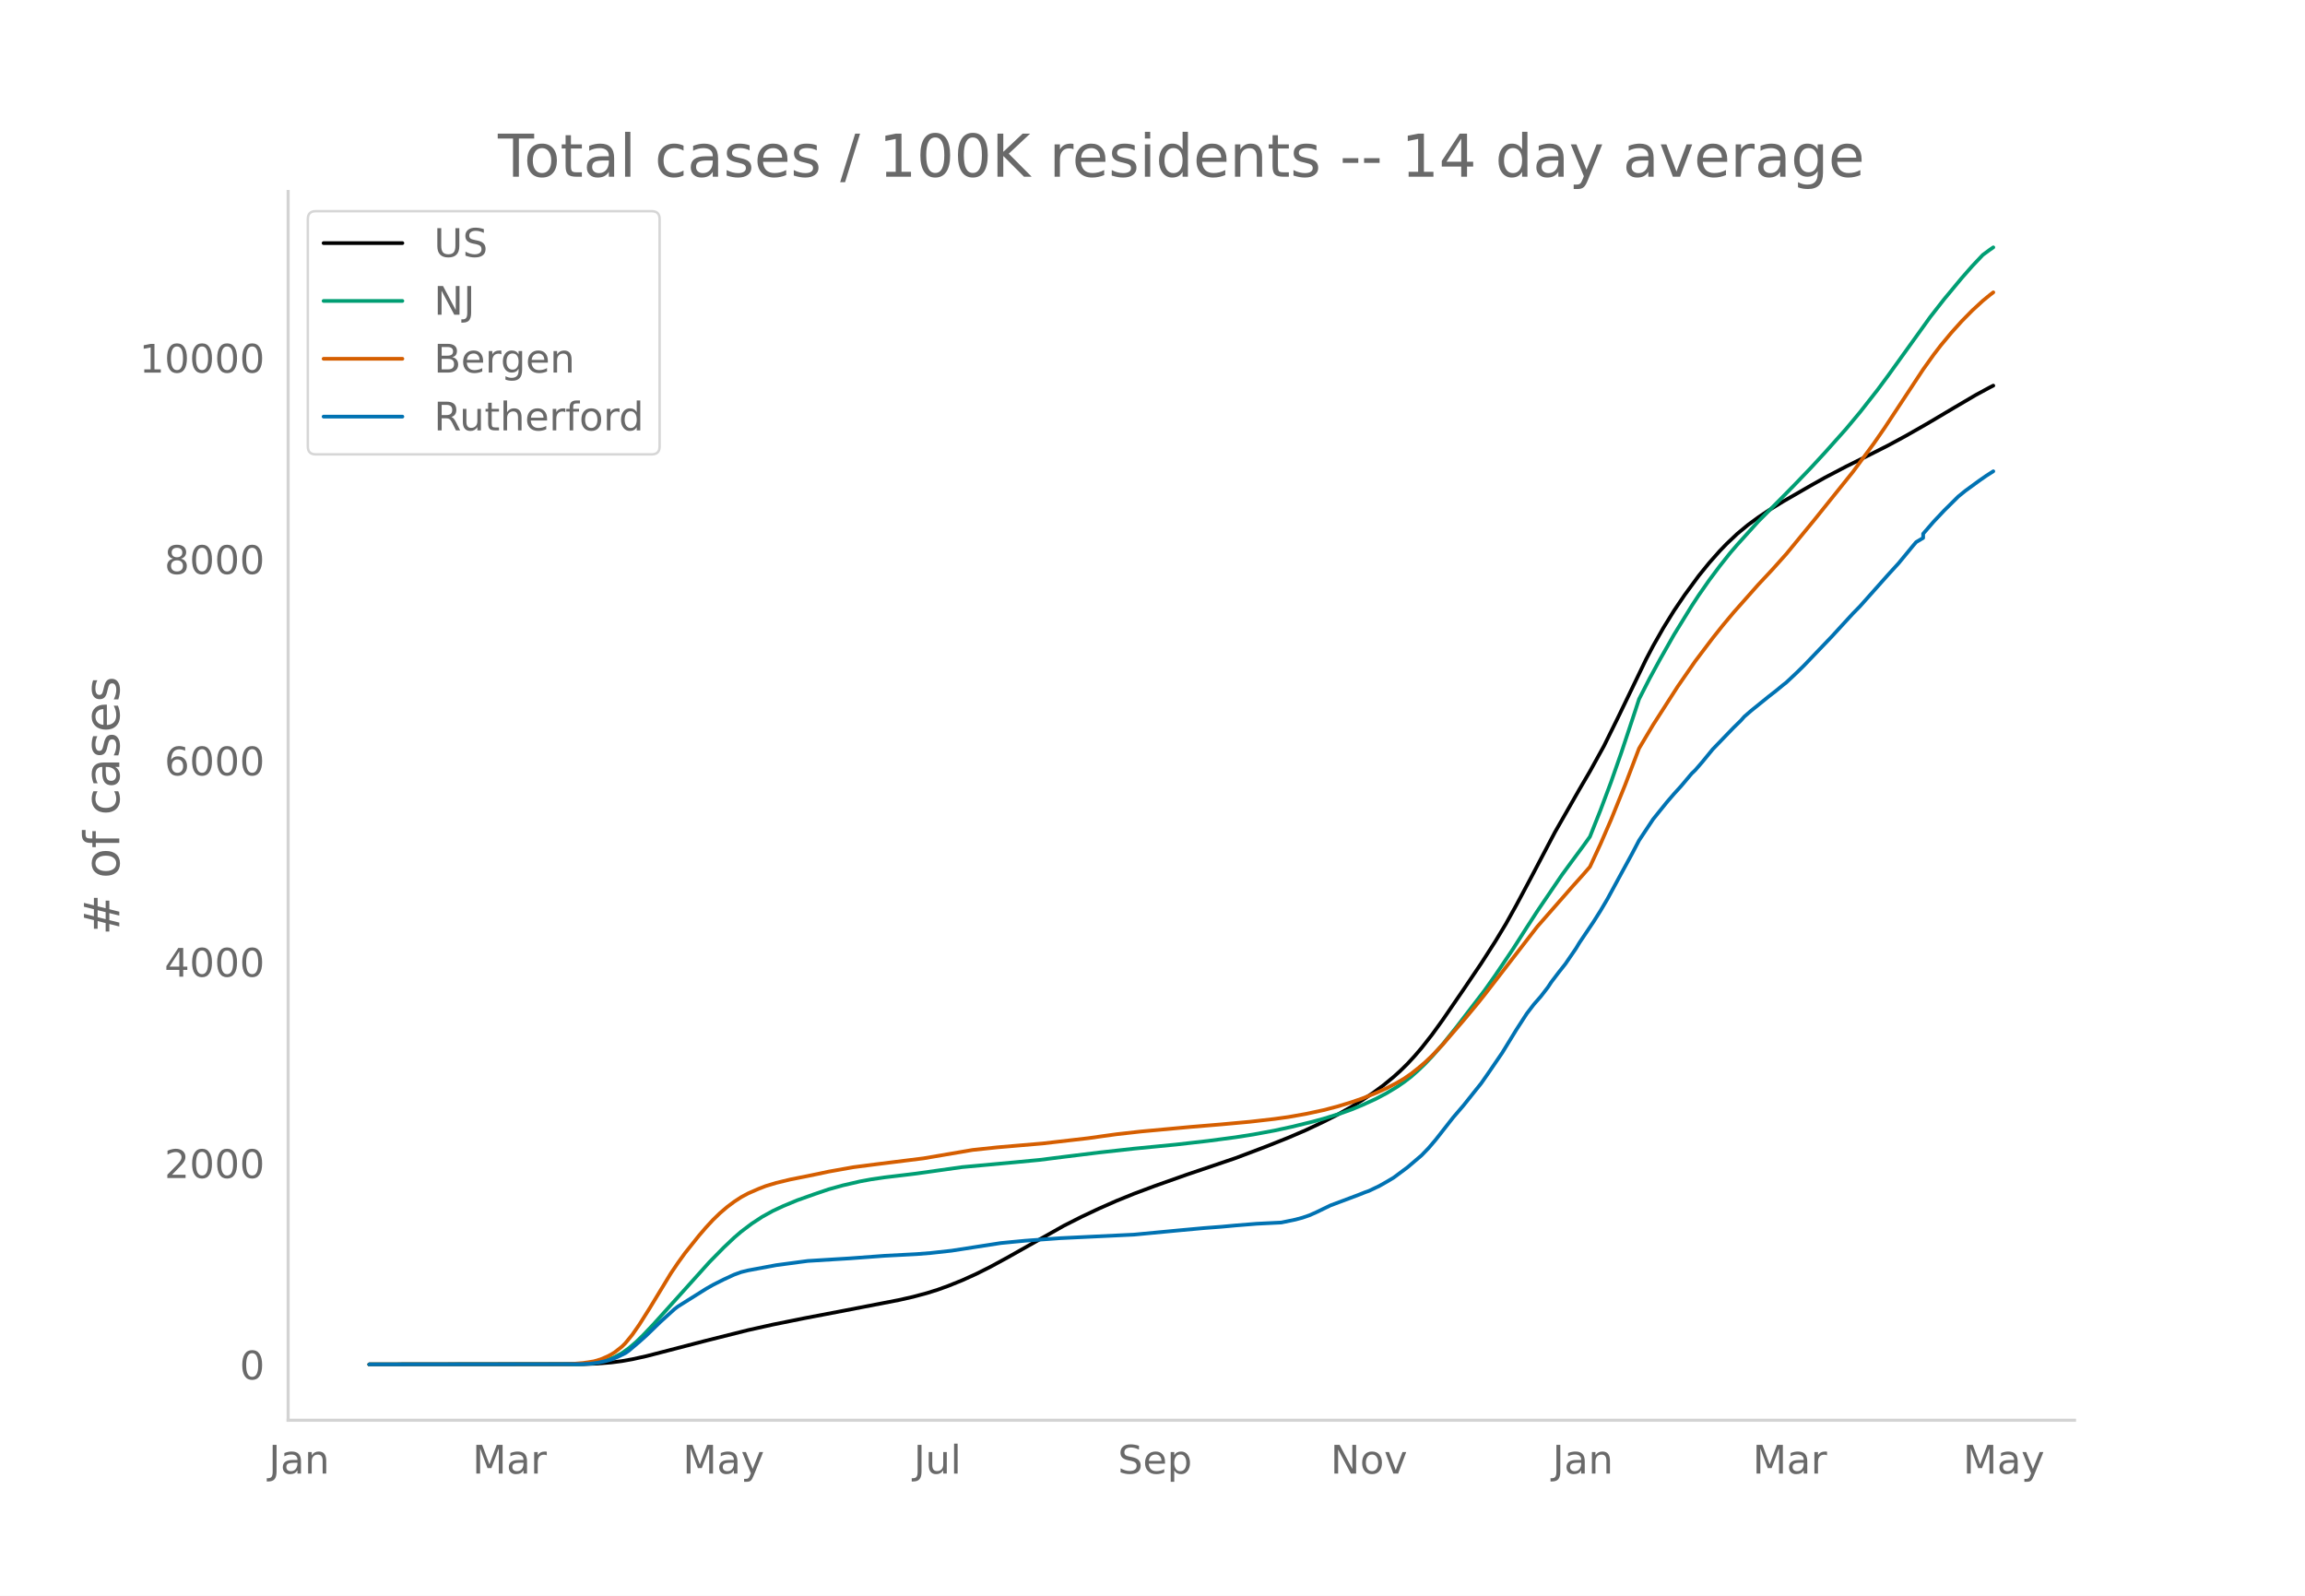
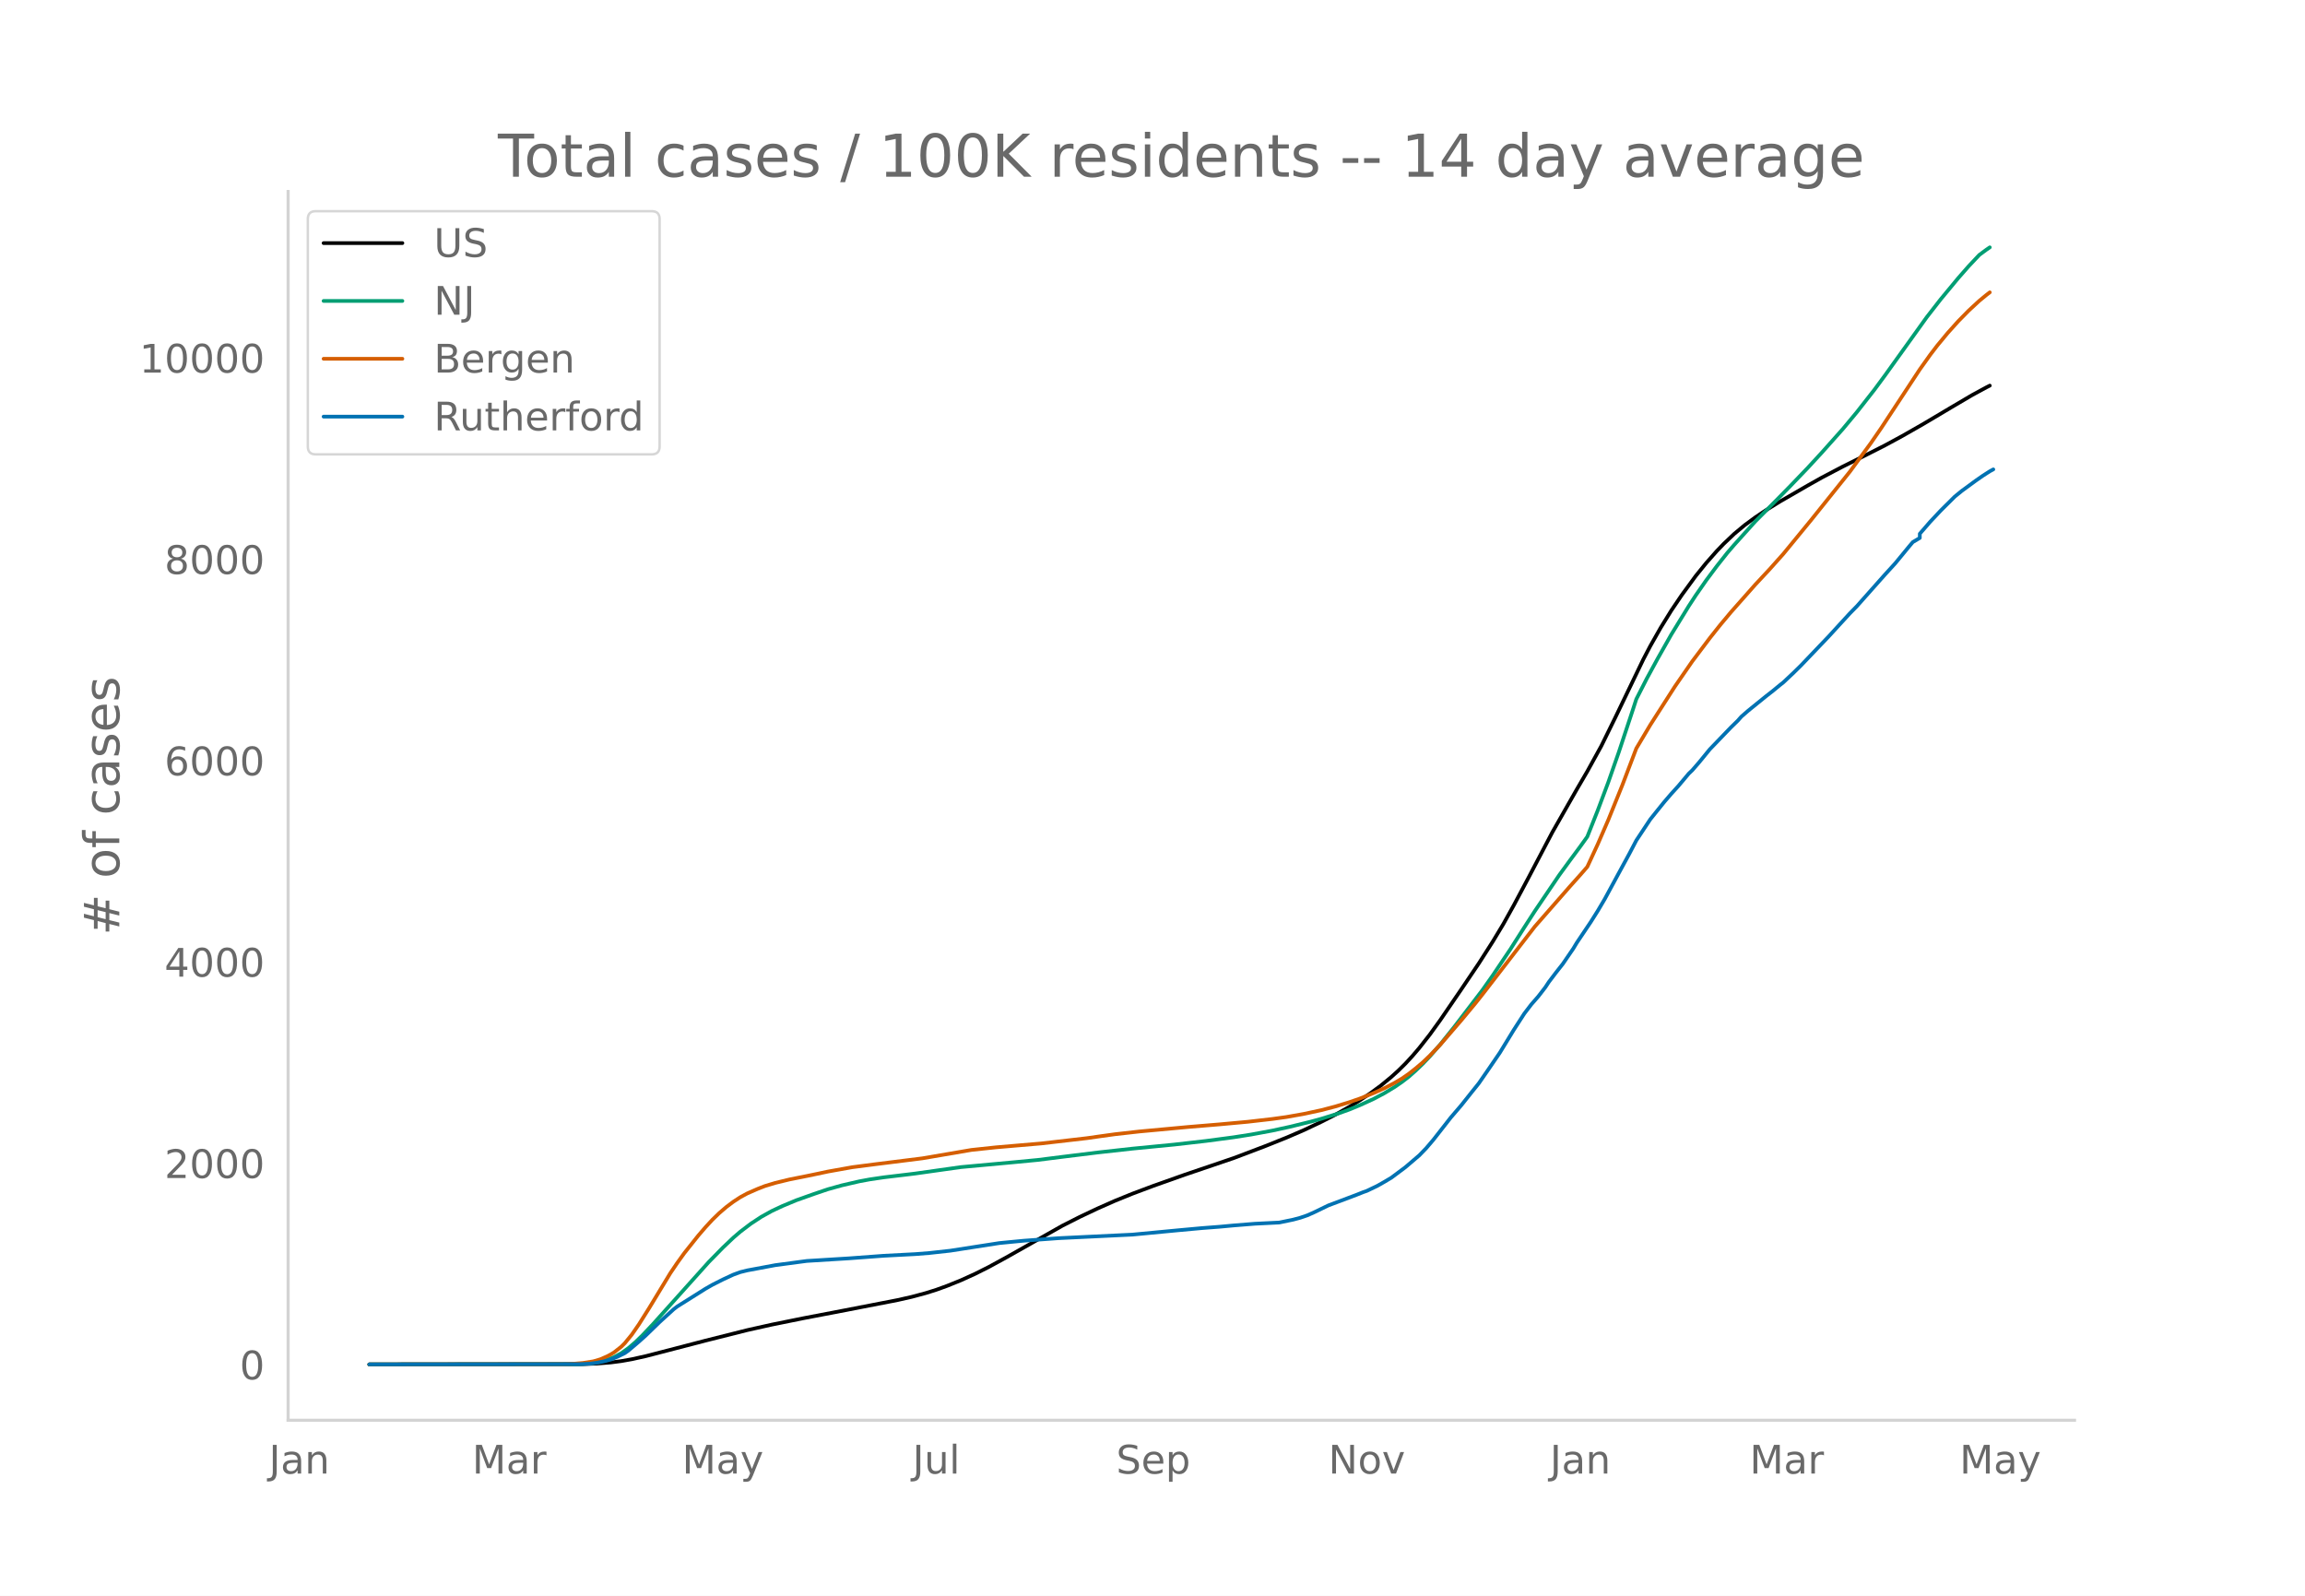
<svg xmlns="http://www.w3.org/2000/svg" xmlns:xlink="http://www.w3.org/1999/xlink" height="864" viewBox="0 0 936 648" width="1248">
  <defs>
    <style>*{stroke-linecap:butt;stroke-linejoin:round}</style>
  </defs>
  <g id="figure_1">
    <path d="M0 648h936V0H0z" style="fill:#fff" id="patch_1" />
    <g id="axes_1">
      <path d="M117 576.72h725.4V77.76H117z" style="fill:none" id="patch_2" />
-       <path clip-path="url(#p9e8f29cd8a)" d="m149.973 554.04 86.883-.107 5.697-.22 5.697-.462 4.273-.554 4.273-.758 5.697-1.259 8.546-2.212 15.667-4.068 17.092-4.287 9.97-2.224 12.819-2.59 17.092-3.267 21.364-4.137 5.697-1.288 5.698-1.53 4.273-1.341 4.273-1.54 5.697-2.293 5.697-2.578 5.697-2.854 7.122-3.88 22.789-12.85 7.121-3.603 7.122-3.362 7.121-3.144 7.122-2.888 8.546-3.2 12.818-4.536 19.94-6.761 12.82-4.855 8.545-3.414 7.122-3.064 7.121-3.365 5.698-2.897 5.697-3.21 4.273-2.625 4.273-2.855 4.273-3.133 4.273-3.504 2.848-2.574 2.849-2.805 2.848-3.082 2.85-3.322 4.272-5.438 4.273-5.903 8.546-12.464 7.121-10.528 5.698-8.886 4.272-7.069 4.273-7.663 5.698-10.662 9.97-18.945 9.97-17.45 4.273-7.308 5.697-10.309 5.697-11.56 11.395-23.608 2.848-5.427 4.273-7.509 4.273-6.896 4.273-6.306 5.697-7.773 4.273-5.265 4.273-4.824 2.849-2.952 4.273-4.041 4.273-3.543 4.273-3.14 4.273-2.864 5.697-3.514 11.394-6.566 5.697-3.195 8.546-4.479 8.546-4.246 8.546-4.322 7.122-3.85 8.545-4.871 11.395-6.754 8.546-5.023 5.697-3.082 1.424-.72h0" style="fill:none;stroke:#000;stroke-linecap:round;stroke-width:1.5" id="line2d_1" />
-       <path clip-path="url(#p9e8f29cd8a)" d="m149.973 554.04 84.034-.092 4.273-.2 2.848-.264 2.849-.514 2.849-.8 2.848-1.147 2.849-1.535 2.849-2.031 2.848-2.428 2.849-2.754 4.273-4.502 22.789-25.333 5.697-5.797 4.273-4.05 2.848-2.441 4.273-3.237 4.273-2.8 4.273-2.369 4.273-1.996 5.697-2.368 7.122-2.528 5.697-1.929 5.697-1.583 7.122-1.639 4.273-.79 5.697-.838 9.97-1.189 2.849-.354 18.516-2.606 21.364-1.959 9.97-.952 9.97-1.254 14.244-1.755 14.243-1.575 17.092-1.66 12.818-1.46 11.395-1.51 7.121-1.117 8.546-1.579 7.122-1.55 8.546-2.091 4.272-1.166 7.122-2.215 4.273-1.534 4.273-1.751 5.697-2.604 4.273-2.263 4.273-2.577 2.849-1.96 2.848-2.18 2.849-2.516 2.848-2.735 2.849-2.987 4.273-4.895 5.697-7.11 11.395-14.862 4.273-6.05 7.121-10.56 5.697-8.917 4.273-6.593 9.97-14.68 4.273-5.837 4.273-5.76 2.849-3.966 4.273-10.745 4.273-11.382 4.273-12.2 5.697-17.148 1.424-4.378 4.273-8.353 4.273-7.838 5.697-10.049 7.122-11.575 2.848-4.355 4.273-6.12 4.273-5.71 4.273-5.392 2.849-3.302 4.273-4.734 4.273-4.737 8.545-8.57 5.698-5.796 7.121-7.408 5.697-6.17 8.546-9.566 5.698-6.835 7.121-9.071 4.273-5.77 17.092-23.775 5.697-7.298 7.122-8.574 4.272-4.859 4.273-4.517 2.849-2.105 1.424-.974h0" style="fill:none;stroke:#009e73;stroke-linecap:round;stroke-width:1.5" id="line2d_2" />
-       <path clip-path="url(#p9e8f29cd8a)" d="m149.973 554.04 79.761-.086 2.849-.134 4.273-.36 4.272-.66 2.849-.84 2.849-1.235 1.424-.758 1.424-.885 2.849-2.244 1.424-1.417 2.849-3.486 2.848-4.099 4.273-6.77 8.546-14.075 2.849-4.197 2.848-3.948 5.698-7.134 2.848-3.307 2.849-3.081 2.849-2.757 2.848-2.436 2.849-2.136 2.848-1.86 2.849-1.536 4.273-1.865 2.849-1.11 4.272-1.287 5.698-1.382 7.121-1.42 4.273-.884 4.273-.91 9.97-1.778 9.97-1.288 18.516-2.308 19.94-3.407 9.97-1.059 18.517-1.584 18.516-2.137 5.697-.809 5.697-.787 9.97-1.12 19.94-1.84 12.82-1.065 11.394-1.04 9.97-1.14 5.697-.791 7.122-1.26 7.121-1.528 5.698-1.489 5.697-1.74 4.273-1.473 5.697-2.274 4.273-1.919 4.273-2.23 2.849-1.679 2.848-1.962 2.849-2.242 2.848-2.408 2.849-2.712 4.273-4.475 8.546-9.9 5.697-6.85 2.849-3.573 21.364-27.615 14.243-16.244 4.273-4.763 2.849-3.272 4.273-9.219 4.273-9.836 5.697-14.074 5.697-14.938 5.697-9.556 9.97-15.535 7.122-10.294 7.122-9.425 4.273-5.368 4.272-5.102 9.97-11.25 5.698-6.088 5.697-6.364 11.395-13.859 15.667-19.506 8.546-11.61 4.273-6.186 7.121-10.8 8.546-12.966 4.273-5.98 2.849-3.717 4.273-5.147 4.273-4.746 4.272-4.334 4.273-3.94 2.849-2.337 1.424-1.09h0" style="fill:none;stroke:#d55e00;stroke-linecap:round;stroke-width:1.5" id="line2d_3" />
-       <path clip-path="url(#p9e8f29cd8a)" d="m149.973 554.04 85.458-.096 4.273-.191 2.849-.383 2.848-.558 2.849-.75 2.849-1.197 2.848-1.404 1.425-1.005 4.272-3.622 2.849-2.552 5.697-5.52 5.698-5.17 1.424-1.084 11.394-7.148 2.849-1.627 4.273-2.154 4.273-1.978 2.848-1.037 2.849-.702 11.394-2.122 12.82-1.707 17.09-1.053 14.244-1.053 12.819-.67 5.697-.447 8.546-.941 19.94-3.095 4.273-.415 5.697-.543 14.243-1.037 29.91-1.436 18.517-1.755 9.97-.909 7.122-.542 5.697-.527 8.546-.686 9.97-.494 5.697-1.181 2.849-.766 2.848-.973 2.849-1.26 5.697-2.76 11.395-4.276 2.848-1.133 1.424-.495 4.273-2.042 2.849-1.611 2.849-1.691 5.697-4.244 5.697-4.85 2.849-2.952 2.848-3.334 7.122-9.078 4.273-4.978 4.273-5.36 2.848-3.542 2.849-4.084 5.697-8.328 5.697-9.302 4.273-6.605 2.849-3.717 2.849-3.255 2.848-3.685 1.424-2.154 2.85-3.749 2.848-3.606 4.273-6.238 1.424-2.361 5.697-8.456 2.849-4.515 2.848-4.818 5.698-10.498 4.273-7.833 2.848-5.425 5.697-8.583 2.849-3.542 2.849-3.526 2.848-3.302 2.849-3.127 4.273-5.074 1.424-1.356 2.849-3.286 4.273-5.217 8.545-8.855 2.85-2.776 1.423-1.611 2.849-2.473 7.122-5.76 2.848-2.217 2.849-2.345 1.424-1.117 4.273-4.02 2.849-2.793 11.394-11.901 4.273-4.659 4.273-4.643 2.849-2.903 11.394-12.796 4.273-4.674 5.697-6.908 1.424-1.675 2.85-1.692v-1.707l4.272-4.914 4.273-4.53 5.697-5.648 2.849-2.314 5.697-4.164 2.849-1.978 2.848-1.819h0" style="fill:none;stroke:#0072b2;stroke-linecap:round;stroke-width:1.5" id="line2d_4" />
+       <path clip-path="url(#pd0eb5317e8)" d="m149.973 554.04 86.695-.107 5.685-.22 5.685-.462 4.264-.554 4.264-.758 5.685-1.259 8.527-2.212 15.634-4.068 17.054-4.287 9.95-2.224 12.79-2.59 17.055-3.267 21.319-4.137 5.685-1.288 5.685-1.53 4.263-1.341 4.264-1.54 5.685-2.293 5.685-2.578 5.685-2.854 7.106-3.88 22.74-12.85 7.106-3.603 7.106-3.362 7.106-3.144 7.107-2.888 8.527-3.2 12.791-4.536 19.898-6.761 12.79-4.855 8.528-3.414 7.106-3.064 7.107-3.365 5.684-2.897 5.685-3.21 4.264-2.625 4.264-2.855 4.264-3.133 4.263-3.504 2.843-2.574 2.842-2.805 2.843-3.082 2.842-3.322 4.264-5.438 4.264-5.903 8.527-12.464 7.106-10.528 5.685-8.886 4.264-7.069 4.264-7.663 5.685-10.662 9.948-18.945 9.949-17.45 4.264-7.308 5.685-10.309 5.685-11.56 11.37-23.608 2.842-5.427 4.264-7.509 4.263-6.896 4.264-6.306 5.685-7.773 4.264-5.265 4.263-4.824 2.843-2.952 4.264-4.041 4.263-3.543 4.264-3.14 4.264-2.864 5.685-3.514 11.37-6.566 5.685-3.195 8.527-4.479 8.527-4.246 8.528-4.322 7.106-3.85 8.528-4.871 11.37-6.754 8.527-5.023 5.685-3.082 1.421-.72h0" style="fill:none;stroke:#000;stroke-linecap:round;stroke-width:1.5" id="line2d_1" />
+       <path clip-path="url(#pd0eb5317e8)" d="m149.973 554.04 83.853-.092 4.263-.2 2.843-.264 2.842-.514 2.843-.8 2.842-1.147 2.843-1.535 2.842-2.031 2.843-2.428 2.842-2.754 4.264-4.502 22.74-25.333 5.685-5.797 4.264-4.05 2.842-2.441 4.264-3.237 4.263-2.8 4.264-2.369 4.264-1.996 5.685-2.368 7.106-2.528 5.685-1.929 5.685-1.583 7.106-1.639 4.264-.79 5.685-.838 9.948-1.189 2.843-.354 18.476-2.606 21.319-1.959 9.948-.952 9.949-1.254 14.212-1.755 14.213-1.575 17.055-1.66 12.79-1.46 11.37-1.51 7.107-1.117 8.527-1.579 7.106-1.55 8.528-2.091 4.264-1.166 7.106-2.215 4.263-1.534 4.264-1.751 5.685-2.604 4.264-2.263 4.264-2.577 2.842-1.96 2.842-2.18 2.843-2.516 2.842-2.735 2.843-2.987 4.264-4.895 5.685-7.11 11.37-14.862 4.263-6.05 7.106-10.56 5.685-8.917 4.264-6.593 9.949-14.68 4.263-5.837 4.264-5.76 2.843-3.966 4.263-10.745 4.264-11.382 4.264-12.2 5.685-17.148 1.421-4.378 4.264-8.353 4.263-7.838 5.685-10.049 7.107-11.575 2.842-4.355 4.264-6.12 4.263-5.71 4.264-5.392 2.843-3.302 4.263-4.734 4.264-4.737 8.528-8.57 5.684-5.796 7.107-7.408 5.685-6.17 8.527-9.566 5.685-6.835 7.106-9.071 4.264-5.77 17.055-23.775 5.685-7.298 7.106-8.574 4.264-4.859 4.263-4.517 2.843-2.105 1.421-.974h0" style="fill:none;stroke:#009e73;stroke-linecap:round;stroke-width:1.5" id="line2d_2" />
+       <path clip-path="url(#pd0eb5317e8)" d="m149.973 554.04 79.59-.086 2.842-.134 4.263-.36 4.264-.66 2.842-.84 2.843-1.235 1.421-.758 1.421-.885 2.843-2.244 1.421-1.417 2.843-3.486 2.842-4.099 4.264-6.77 8.527-14.075 2.843-4.197 2.842-3.948 5.685-7.134 2.843-3.307 2.842-3.081 2.843-2.757 2.842-2.436 2.843-2.136 2.842-1.86 2.842-1.536 4.264-1.865 2.843-1.11 4.263-1.287 5.685-1.382 7.107-1.42 4.263-.884 4.264-.91 9.949-1.778 9.948-1.288 18.476-2.308 19.898-3.407 9.948-1.059 18.476-1.584 18.477-2.137 5.685-.809 5.684-.787 9.95-1.12 19.896-1.84 12.792-1.065 11.37-1.04 9.948-1.14 5.685-.791 7.106-1.26 7.107-1.528 5.684-1.489 5.685-1.74 4.264-1.473 5.685-2.274 4.264-1.919 4.264-2.23 2.842-1.679 2.842-1.962 2.843-2.242 2.842-2.408 2.843-2.712 4.264-4.475 8.527-9.9 5.685-6.85 2.842-3.573 21.32-27.615 14.211-16.244 4.264-4.763 2.843-3.272 4.263-9.219 4.264-9.836 5.685-14.074 5.685-14.938 5.685-9.556 9.949-15.535 7.106-10.294 7.106-9.425 4.264-5.368 4.263-5.102 9.95-11.25 5.684-6.088 5.685-6.364 11.37-13.859 15.634-19.506 8.527-11.61 4.264-6.186 7.106-10.8 8.527-12.966 4.264-5.98 2.842-3.717 4.264-5.147 4.264-4.746 4.264-4.334 4.263-3.94 2.843-2.337 1.421-1.09h0" style="fill:none;stroke:#d55e00;stroke-linecap:round;stroke-width:1.5" id="line2d_3" />
+       <path clip-path="url(#pd0eb5317e8)" d="m149.973 554.04 85.274-.096 4.264-.191 2.842-.383 2.843-.558 2.842-.75 2.843-1.197 2.842-1.404 1.421-1.005 4.264-3.622 2.843-2.552 5.685-5.52 5.684-5.17 1.422-1.084 11.37-7.148 2.842-1.627 4.264-2.154 4.264-1.978 2.842-1.037 2.842-.702 11.37-2.122 12.792-1.707 17.054-1.053 14.213-1.053 12.79-.67 5.686-.447 8.527-.941 19.898-3.095 4.263-.415 5.685-.543 14.213-1.037 29.846-1.436 18.476-1.755 9.948-.909 7.107-.542 5.685-.527 8.527-.686 9.949-.494 5.685-1.181 2.842-.766 2.843-.973 2.842-1.26 5.685-2.76 11.37-4.276 2.842-1.133 1.422-.495 4.263-2.042 2.843-1.611 2.842-1.691 5.685-4.244 5.685-4.85 2.843-2.952 2.842-3.334 7.106-9.078 4.264-4.978 4.264-5.36 2.842-3.542 4.264-6.174 4.264-6.238 5.685-9.302 4.263-6.605 2.843-3.717 2.842-3.255 2.843-3.685 1.421-2.154 2.842-3.749 2.843-3.606 4.264-6.238 1.42-2.361 5.686-8.456 2.842-4.515 2.843-4.818 5.685-10.498 4.263-7.833 2.843-5.425 5.685-8.583 2.842-3.542 2.843-3.526 2.842-3.302 2.843-3.127 4.264-5.074 1.42-1.356 2.843-3.286 4.264-5.217 8.527-8.855 2.843-2.776 1.421-1.611 2.843-2.473 7.106-5.76 2.842-2.217 2.843-2.345 1.421-1.117 4.264-4.02 2.842-2.793 11.37-11.901 4.264-4.659 4.264-4.643 2.842-2.903 11.37-12.796 4.264-4.674 5.685-6.908 1.42-1.675 2.843-1.692v-1.707l4.264-4.914 4.264-4.53 5.685-5.648 2.842-2.314 5.685-4.164 2.843-1.978 2.842-1.819 1.421-.766h0" style="fill:none;stroke:#0072b2;stroke-linecap:round;stroke-width:1.5" id="line2d_4" />
      <path d="M117 576.72V77.76" style="fill:none;stroke:#d3d3d3;stroke-linecap:square;stroke-linejoin:miter;stroke-width:1.25" id="patch_3" />
      <path d="M117 576.72h725.4" style="fill:none;stroke:#d3d3d3;stroke-linecap:square;stroke-linejoin:miter;stroke-width:1.25" id="patch_4" />
      <g id="matplotlib.axis_1">
        <g id="xtick_1">
-           <g style="fill:#696969" transform="matrix(.16 0 0 -.16 109.154 598.378)" id="text_1">
+           <g style="fill:#696969" transform="matrix(.16 0 0 -.16 109.215 598.378)" id="text_1">
            <defs>
              <path d="M9.813 72.906h9.859V5.078q0-13.187-5-19.14-5-5.954-16.094-5.954h-3.75v8.297h3.078q6.531 0 9.219 3.672Q9.813-4.39 9.813 5.078z" id="DejaVuSans-74" />
              <path d="M34.281 27.484q-10.89 0-15.093-2.484-4.204-2.484-4.204-8.5 0-4.781 3.157-7.594 3.156-2.797 8.562-2.797 7.485 0 12 5.297 4.516 5.297 4.516 14.078v2zm17.922 3.72V0H43.22v8.297Q40.14 3.328 35.547.953q-4.594-2.375-11.234-2.375-8.391 0-13.36 4.719Q6 8.016 6 15.922q0 9.219 6.172 13.906 6.187 4.688 18.437 4.688h12.61v.89q0 6.203-4.078 9.594-4.078 3.39-11.453 3.39-4.688 0-9.141-1.124-4.438-1.125-8.531-3.375v8.312q4.921 1.906 9.562 2.844 4.64.953 9.031.953 11.875 0 17.735-6.156 5.86-6.14 5.86-18.64z" id="DejaVuSans-97" />
              <path d="M54.89 33.016V0h-8.984v32.719q0 7.765-3.031 11.61-3.031 3.858-9.078 3.858-7.281 0-11.484-4.64-4.204-4.625-4.204-12.64V0H9.08v54.688h9.03v-8.5q3.235 4.937 7.594 7.374Q30.078 56 35.797 56q9.422 0 14.25-5.828 4.844-5.828 4.844-17.156z" id="DejaVuSans-110" />
            </defs>
            <use xlink:href="#DejaVuSans-74" />
            <use x="29.492" xlink:href="#DejaVuSans-97" />
            <use x="90.771" xlink:href="#DejaVuSans-110" />
          </g>
        </g>
        <g id="xtick_2">
-           <g style="fill:#696969" transform="matrix(.16 0 0 -.16 191.851 598.378)" id="text_2">
+           <g style="fill:#696969" transform="matrix(.16 0 0 -.16 191.729 598.378)" id="text_2">
            <defs>
              <path d="M9.813 72.906h14.703l18.593-49.61 18.703 49.61h14.704V0H66.89v64.016l-18.797-50h-9.907l-18.796 50V0H9.813z" id="DejaVuSans-77" />
              <path d="M41.11 46.297q-1.516.875-3.297 1.281Q36.03 48 33.89 48q-7.625 0-11.703-4.953-4.079-4.953-4.079-14.234V0H9.08v54.688h9.03v-8.5q2.844 4.984 7.375 7.39Q30.031 56 36.531 56q.922 0 2.047-.125 1.125-.11 2.484-.36z" id="DejaVuSans-114" />
            </defs>
            <use xlink:href="#DejaVuSans-77" />
            <use x="86.279" xlink:href="#DejaVuSans-97" />
            <use x="147.559" xlink:href="#DejaVuSans-114" />
          </g>
        </g>
        <g id="xtick_3">
-           <g style="fill:#696969" transform="matrix(.16 0 0 -.16 277.288 598.378)" id="text_3">
+           <g style="fill:#696969" transform="matrix(.16 0 0 -.16 276.978 598.378)" id="text_3">
            <defs>
              <path d="M32.172-5.078q-3.797-9.766-7.422-12.735-3.61-2.984-9.656-2.984H7.906v7.516h5.282q3.703 0 5.75 1.765Q21-9.766 23.483-3.219l1.61 4.094-22.11 53.813H12.5l17.094-42.766 17.093 42.766h9.516z" id="DejaVuSans-121" />
            </defs>
            <use xlink:href="#DejaVuSans-77" />
            <use x="86.279" xlink:href="#DejaVuSans-97" />
            <use x="147.559" xlink:href="#DejaVuSans-121" />
          </g>
        </g>
        <g id="xtick_4">
-           <g style="fill:#696969" transform="matrix(.16 0 0 -.16 371.058 598.378)" id="text_4">
+           <g style="fill:#696969" transform="matrix(.16 0 0 -.16 370.56 598.378)" id="text_4">
            <defs>
              <path d="M8.5 21.578v33.11h8.984V21.922q0-7.766 3.016-11.656 3.031-3.875 9.094-3.875 7.265 0 11.484 4.64 4.234 4.64 4.234 12.656v31h8.985V0h-8.984v8.406Q42.047 3.422 37.718 1q-4.313-2.422-10.032-2.422-9.421 0-14.312 5.86Q8.5 10.296 8.5 21.578zM31.11 56z" id="DejaVuSans-117" />
              <path d="M9.422 75.984h8.984V0H9.422z" id="DejaVuSans-108" />
            </defs>
            <use xlink:href="#DejaVuSans-74" />
            <use x="29.492" xlink:href="#DejaVuSans-117" />
            <use x="92.871" xlink:href="#DejaVuSans-108" />
          </g>
        </g>
        <g id="xtick_5">
-           <g style="fill:#696969" transform="matrix(.16 0 0 -.16 453.938 598.378)" id="text_5">
+           <g style="fill:#696969" transform="matrix(.16 0 0 -.16 453.25 598.378)" id="text_5">
            <defs>
              <path d="M53.516 70.516V60.89q-5.61 2.687-10.594 4-4.984 1.328-9.625 1.328-8.047 0-12.422-3.125t-4.375-8.89q0-4.845 2.906-7.313 2.907-2.453 11.016-3.97l5.953-1.218q11.031-2.11 16.281-7.406 5.25-5.297 5.25-14.172 0-10.61-7.11-16.078-7.093-5.469-20.812-5.469-5.172 0-11.015 1.172Q13.14.922 6.89 3.219v10.156q6-3.36 11.765-5.078 5.766-1.703 11.328-1.703 8.438 0 13.032 3.312 4.593 3.328 4.593 9.485 0 5.359-3.297 8.39-3.296 3.032-10.812 4.547L27.484 33.5q-11.03 2.188-15.968 6.875-4.922 4.688-4.922 13.047 0 9.672 6.812 15.234 6.813 5.563 18.766 5.563 5.14 0 10.453-.938 5.328-.922 10.89-2.765z" id="DejaVuSans-83" />
              <path d="M56.203 29.594v-4.39H14.891q.593-9.282 5.593-14.142 5-4.859 13.938-4.859 5.172 0 10.031 1.266 4.86 1.265 9.656 3.812v-8.5Q49.266.734 44.187-.344 39.11-1.422 33.892-1.422q-13.094 0-20.735 7.61-7.64 7.625-7.64 20.625 0 13.421 7.25 21.296Q20.016 56 32.328 56q11.031 0 17.453-7.11 6.422-7.093 6.422-19.296zm-8.984 2.64q-.094 7.36-4.125 11.75-4.032 4.407-10.672 4.407-7.516 0-12.031-4.25-4.516-4.25-5.203-11.97z" id="DejaVuSans-101" />
              <path d="M18.11 8.203v-29H9.077v75.484h9.031v-8.296q2.844 4.875 7.157 7.234Q29.594 56 35.594 56q9.968 0 16.187-7.906 6.235-7.907 6.235-20.797T51.78 6.484q-6.218-7.906-16.187-7.906-6 0-10.328 2.375-4.313 2.375-7.157 7.25zm30.578 19.094q0 9.906-4.079 15.547-4.078 5.64-11.203 5.64-7.14 0-11.218-5.64-4.079-5.64-4.079-15.547 0-9.906 4.078-15.547 4.079-5.64 11.22-5.64 7.124 0 11.202 5.64t4.078 15.547z" id="DejaVuSans-112" />
            </defs>
            <use xlink:href="#DejaVuSans-83" />
            <use x="63.477" xlink:href="#DejaVuSans-101" />
            <use x="125" xlink:href="#DejaVuSans-112" />
          </g>
        </g>
        <g id="xtick_6">
-           <g style="fill:#696969" transform="matrix(.16 0 0 -.16 540.285 598.378)" id="text_6">
+           <g style="fill:#696969" transform="matrix(.16 0 0 -.16 539.41 598.378)" id="text_6">
            <defs>
              <path d="M9.813 72.906h13.28l32.329-60.984v60.984h9.562V0h-13.28L19.39 60.984V0H9.813z" id="DejaVuSans-78" />
              <path d="M30.61 48.39q-7.22 0-11.422-5.64-4.204-5.64-4.204-15.453 0-9.813 4.172-15.453 4.188-5.64 11.453-5.64 7.188 0 11.375 5.655 4.203 5.672 4.203 15.438 0 9.719-4.203 15.406-4.187 5.688-11.375 5.688zm0 7.61q11.718 0 18.406-7.625 6.703-7.61 6.703-21.078 0-13.422-6.703-21.078-6.688-7.64-18.407-7.64-11.765 0-18.437 7.64-6.656 7.656-6.656 21.078 0 13.469 6.656 21.078Q18.844 56 30.609 56z" id="DejaVuSans-111" />
              <path d="M2.984 54.688H12.5L29.594 8.797l17.093 45.89h9.516L35.687 0H23.485z" id="DejaVuSans-118" />
            </defs>
            <use xlink:href="#DejaVuSans-78" />
            <use x="74.805" xlink:href="#DejaVuSans-111" />
            <use x="135.986" xlink:href="#DejaVuSans-118" />
          </g>
        </g>
        <g id="xtick_7">
-           <g style="fill:#696969" transform="matrix(.16 0 0 -.16 630.45 598.378)" id="text_7">
+           <g style="fill:#696969" transform="matrix(.16 0 0 -.16 629.389 598.378)" id="text_7">
            <use xlink:href="#DejaVuSans-74" />
            <use x="29.492" xlink:href="#DejaVuSans-97" />
            <use x="90.771" xlink:href="#DejaVuSans-110" />
          </g>
        </g>
        <g id="xtick_8">
-           <g style="fill:#696969" transform="matrix(.16 0 0 -.16 711.724 598.378)" id="text_8">
+           <g style="fill:#696969" transform="matrix(.16 0 0 -.16 710.48 598.378)" id="text_8">
            <use xlink:href="#DejaVuSans-77" />
            <use x="86.279" xlink:href="#DejaVuSans-97" />
            <use x="147.559" xlink:href="#DejaVuSans-114" />
          </g>
        </g>
        <g id="xtick_9">
-           <g style="fill:#696969" transform="matrix(.16 0 0 -.16 797.16 598.378)" id="text_9">
+           <g style="fill:#696969" transform="matrix(.16 0 0 -.16 795.73 598.378)" id="text_9">
            <use xlink:href="#DejaVuSans-77" />
            <use x="86.279" xlink:href="#DejaVuSans-97" />
            <use x="147.559" xlink:href="#DejaVuSans-121" />
          </g>
        </g>
      </g>
      <g id="matplotlib.axis_2">
        <g id="ytick_1">
          <g style="fill:#696969" transform="matrix(.16 0 0 -.16 97.32 560.119)" id="text_10">
            <defs>
              <path d="M31.781 66.406q-7.61 0-11.453-7.5Q16.5 51.422 16.5 36.375q0-14.984 3.828-22.484 3.844-7.5 11.453-7.5 7.672 0 11.5 7.5 3.844 7.5 3.844 22.484 0 15.047-3.844 22.531-3.828 7.5-11.5 7.5zm0 7.813q12.266 0 18.735-9.703 6.468-9.688 6.468-28.141 0-18.406-6.468-28.11-6.47-9.687-18.735-9.687-12.25 0-18.718 9.688-6.47 9.703-6.47 28.109 0 18.453 6.47 28.14Q19.53 74.22 31.78 74.22z" id="DejaVuSans-48" />
            </defs>
            <use xlink:href="#DejaVuSans-48" />
          </g>
        </g>
        <g id="ytick_2">
          <g style="fill:#696969" transform="matrix(.16 0 0 -.16 66.78 478.356)" id="text_11">
            <defs>
              <path d="M19.188 8.297h34.421V0H7.33v8.297q5.609 5.812 15.296 15.594 9.703 9.797 12.188 12.64 4.734 5.313 6.609 9 1.89 3.688 1.89 7.25 0 5.813-4.078 9.469-4.078 3.672-10.625 3.672-4.64 0-9.797-1.61-5.14-1.609-11-4.89v9.969Q13.767 71.78 18.938 73q5.188 1.219 9.485 1.219 11.328 0 18.062-5.672 6.735-5.656 6.735-15.125 0-4.5-1.688-8.531-1.672-4.016-6.125-9.485-1.218-1.422-7.765-8.187-6.532-6.766-18.453-18.922z" id="DejaVuSans-50" />
            </defs>
            <use xlink:href="#DejaVuSans-50" />
            <use x="63.623" xlink:href="#DejaVuSans-48" />
            <use x="127.246" xlink:href="#DejaVuSans-48" />
            <use x="190.869" xlink:href="#DejaVuSans-48" />
          </g>
        </g>
        <g id="ytick_3">
          <g style="fill:#696969" transform="matrix(.16 0 0 -.16 66.78 396.594)" id="text_12">
            <defs>
              <path d="M37.797 64.313 12.89 25.39h24.906zm-2.594 8.593H47.61V25.391h10.407v-8.203H47.609V0h-9.812v17.188H4.89v9.515z" id="DejaVuSans-52" />
            </defs>
            <use xlink:href="#DejaVuSans-52" />
            <use x="63.623" xlink:href="#DejaVuSans-48" />
            <use x="127.246" xlink:href="#DejaVuSans-48" />
            <use x="190.869" xlink:href="#DejaVuSans-48" />
          </g>
        </g>
        <g id="ytick_4">
          <g style="fill:#696969" transform="matrix(.16 0 0 -.16 66.78 314.831)" id="text_13">
            <defs>
              <path d="M33.016 40.375q-6.641 0-10.532-4.547-3.875-4.531-3.875-12.437 0-7.86 3.875-12.438 3.891-4.562 10.532-4.562 6.64 0 10.515 4.562 3.875 4.578 3.875 12.438 0 7.906-3.875 12.437-3.875 4.547-10.515 4.547zm19.578 30.922v-8.984q-3.719 1.75-7.5 2.671-3.782.938-7.5.938-9.766 0-14.922-6.594-5.14-6.594-5.875-19.922 2.875 4.25 7.219 6.516 4.359 2.266 9.578 2.266 10.984 0 17.36-6.672 6.374-6.657 6.374-18.125 0-11.235-6.64-18.032-6.641-6.78-17.672-6.78-12.657 0-19.344 9.687-6.688 9.703-6.688 28.109 0 17.281 8.204 27.563 8.203 10.28 22.015 10.28 3.719 0 7.5-.734t7.89-2.187z" id="DejaVuSans-54" />
            </defs>
            <use xlink:href="#DejaVuSans-54" />
            <use x="63.623" xlink:href="#DejaVuSans-48" />
            <use x="127.246" xlink:href="#DejaVuSans-48" />
            <use x="190.869" xlink:href="#DejaVuSans-48" />
          </g>
        </g>
        <g id="ytick_5">
          <g style="fill:#696969" transform="matrix(.16 0 0 -.16 66.78 233.069)" id="text_14">
            <defs>
              <path d="M31.781 34.625q-7.031 0-11.062-3.766-4.016-3.765-4.016-10.343 0-6.594 4.016-10.36Q24.75 6.391 31.78 6.391q7.032 0 11.078 3.78 4.063 3.798 4.063 10.345 0 6.578-4.031 10.343-4.016 3.766-11.11 3.766zm-9.86 4.188q-6.343 1.562-9.89 5.906Q8.5 49.079 8.5 55.329q0 8.733 6.219 13.812 6.234 5.078 17.062 5.078 10.89 0 17.094-5.078 6.203-5.079 6.203-13.813 0-6.25-3.547-10.61-3.531-4.343-9.828-5.906 7.125-1.656 11.094-6.5 3.984-4.828 3.984-11.796 0-10.61-6.468-16.282-6.47-5.656-18.532-5.656-12.047 0-18.531 5.656-6.469 5.672-6.469 16.282 0 6.968 4 11.797 4.016 4.843 11.14 6.5zM18.314 54.39q0-5.657 3.53-8.828 3.548-3.172 9.938-3.172 6.36 0 9.938 3.172 3.593 3.171 3.593 8.828 0 5.672-3.593 8.843-3.578 3.172-9.938 3.172-6.39 0-9.937-3.172-3.532-3.172-3.532-8.843z" id="DejaVuSans-56" />
            </defs>
            <use xlink:href="#DejaVuSans-56" />
            <use x="63.623" xlink:href="#DejaVuSans-48" />
            <use x="127.246" xlink:href="#DejaVuSans-48" />
            <use x="190.869" xlink:href="#DejaVuSans-48" />
          </g>
        </g>
        <g id="ytick_6">
          <g style="fill:#696969" transform="matrix(.16 0 0 -.16 56.6 151.306)" id="text_15">
            <defs>
              <path d="M12.406 8.297h16.11v55.625l-17.532-3.516v8.985l17.438 3.515h9.86V8.296H54.39V0H12.406z" id="DejaVuSans-49" />
            </defs>
            <use xlink:href="#DejaVuSans-49" />
            <use x="63.623" xlink:href="#DejaVuSans-48" />
            <use x="127.246" xlink:href="#DejaVuSans-48" />
            <use x="190.869" xlink:href="#DejaVuSans-48" />
            <use x="254.492" xlink:href="#DejaVuSans-48" />
          </g>
        </g>
        <g style="fill:#696969" transform="matrix(0 -.2 -.2 0 48.44 379.813)" id="text_16">
          <defs>
            <path d="M51.125 44H36.922l-4.11-16.313h14.313zm-7.328 27.781-5.078-20.265h14.265L58.11 71.78h7.813L60.89 51.516h15.234V44h-17.14l-4-16.313h15.53V20.22H53.079L48 0h-7.813l5.032 20.219H30.906L25.875 0h-7.86l5.079 20.219H7.719v7.468h17.187L29 44H13.281v7.516h17.625l4.985 20.265z" id="DejaVuSans-35" />
            <path d="M37.11 75.984V68.5h-8.594q-4.828 0-6.72-1.953-1.874-1.953-1.874-7.031v-4.828h14.797v-6.985H19.922V0H10.89v47.703H2.297v6.984h8.594V58.5q0 9.125 4.25 13.297 4.25 4.187 13.468 4.187z" id="DejaVuSans-102" />
            <path d="M48.781 52.594v-8.407q-3.812 2.11-7.64 3.157-3.828 1.047-7.735 1.047-8.75 0-13.593-5.547-4.829-5.532-4.829-15.547 0-10.016 4.829-15.563 4.843-5.53 13.593-5.53 3.907 0 7.735 1.046 3.828 1.047 7.64 3.156V2.094Q45.016.344 40.984-.531q-4.015-.89-8.562-.89-12.36 0-19.64 7.765-7.266 7.765-7.266 20.953 0 13.375 7.343 21.031Q20.22 56 33.016 56q4.14 0 8.093-.86 3.953-.843 7.672-2.546z" id="DejaVuSans-99" />
            <path d="M44.281 53.078v-8.5q-3.797 1.953-7.906 2.922-4.094.984-8.5.984-6.688 0-10.031-2.047-3.344-2.046-3.344-6.156 0-3.125 2.39-4.906 2.391-1.781 9.626-3.39l3.078-.688q9.562-2.047 13.593-5.781 4.032-3.735 4.032-10.422 0-7.625-6.032-12.078-6.03-4.438-16.578-4.438-4.39 0-9.156.86Q10.688.296 5.422 2v9.281q4.984-2.594 9.812-3.89 4.829-1.282 9.579-1.282 6.343 0 9.75 2.172 3.421 2.172 3.421 6.125 0 3.656-2.468 5.61-2.453 1.953-10.813 3.765l-3.125.735q-8.344 1.75-12.062 5.39-3.704 3.64-3.704 9.985 0 7.718 5.47 11.906Q16.75 56 26.811 56q4.97 0 9.36-.734 4.406-.72 8.11-2.188z" id="DejaVuSans-115" />
          </defs>
          <use xlink:href="#DejaVuSans-35" />
          <use x="83.789" xlink:href="#DejaVuSans-32" />
          <use x="115.576" xlink:href="#DejaVuSans-111" />
          <use x="176.758" xlink:href="#DejaVuSans-102" />
          <use x="211.963" xlink:href="#DejaVuSans-32" />
          <use x="243.75" xlink:href="#DejaVuSans-99" />
          <use x="298.73" xlink:href="#DejaVuSans-97" />
          <use x="360.01" xlink:href="#DejaVuSans-115" />
          <use x="412.109" xlink:href="#DejaVuSans-101" />
          <use x="473.633" xlink:href="#DejaVuSans-115" />
        </g>
      </g>
      <g style="fill:#696969" transform="matrix(.24 0 0 -.24 202.185 71.76)" id="text_17">
        <defs>
          <path d="M-.297 72.906h61.672v-8.312H35.5V0h-9.906v64.594H-.296z" id="DejaVuSans-84" />
          <path d="M18.313 70.219V54.688h18.5v-6.985h-18.5V18.016q0-6.688 1.828-8.594 1.828-1.906 7.453-1.906h9.218V0h-9.218q-10.407 0-14.36 3.875-3.953 3.89-3.953 14.14v29.688H2.687v6.984h6.594V70.22z" id="DejaVuSans-116" />
          <path d="M25.39 72.906h8.297L8.297-9.28H0z" id="DejaVuSans-47" />
          <path d="M9.813 72.906h9.859V42.094L52.39 72.906h12.703L28.906 38.922 67.672 0H54.688L19.672 35.11V0h-9.86z" id="DejaVuSans-75" />
          <path d="M9.422 54.688h8.984V0H9.422zm0 21.296h8.984v-11.39H9.422z" id="DejaVuSans-105" />
          <path d="M45.406 46.39v29.594h8.985V0h-8.985v8.203Q42.578 3.328 38.25.953q-4.313-2.375-10.375-2.375-9.906 0-16.14 7.906-6.22 7.922-6.22 20.813 0 12.89 6.22 20.797Q17.968 56 27.874 56q6.063 0 10.375-2.375 4.328-2.36 7.156-7.234zm-30.61-19.093q0-9.906 4.079-15.547 4.078-5.64 11.203-5.64 7.125 0 11.219 5.64 4.11 5.64 4.11 15.547 0 9.906-4.11 15.547-4.094 5.64-11.219 5.64-7.125 0-11.203-5.64-4.078-5.64-4.078-15.547z" id="DejaVuSans-100" />
          <path d="M4.89 31.39h26.313v-8H4.891z" id="DejaVuSans-45" />
          <path d="M45.406 27.984q0 9.766-4.031 15.125-4.016 5.375-11.297 5.375-7.219 0-11.25-5.375-4.031-5.359-4.031-15.125 0-9.718 4.031-15.093t11.25-5.375q7.281 0 11.297 5.375 4.031 5.375 4.031 15.093zm8.985-21.203q0-13.953-6.203-20.765Q42-20.797 29.203-20.797q-4.734 0-8.937.703-4.203.703-8.157 2.172v8.735q3.954-2.141 7.813-3.157 3.86-1.031 7.86-1.031 8.843 0 13.234 4.61 4.39 4.609 4.39 13.937v4.453q-2.781-4.844-7.125-7.234Q33.938 0 27.875 0 17.828 0 11.672 7.656q-6.156 7.672-6.156 20.328 0 12.688 6.156 20.344Q17.828 56 27.875 56q6.063 0 10.406-2.39 4.344-2.391 7.125-7.22v8.297h8.985z" id="DejaVuSans-103" />
        </defs>
        <use xlink:href="#DejaVuSans-84" />
        <use x="44.084" xlink:href="#DejaVuSans-111" />
        <use x="105.266" xlink:href="#DejaVuSans-116" />
        <use x="144.475" xlink:href="#DejaVuSans-97" />
        <use x="205.754" xlink:href="#DejaVuSans-108" />
        <use x="233.537" xlink:href="#DejaVuSans-32" />
        <use x="265.324" xlink:href="#DejaVuSans-99" />
        <use x="320.305" xlink:href="#DejaVuSans-97" />
        <use x="381.584" xlink:href="#DejaVuSans-115" />
        <use x="433.684" xlink:href="#DejaVuSans-101" />
        <use x="495.207" xlink:href="#DejaVuSans-115" />
        <use x="547.307" xlink:href="#DejaVuSans-32" />
        <use x="579.094" xlink:href="#DejaVuSans-47" />
        <use x="612.785" xlink:href="#DejaVuSans-32" />
        <use x="644.572" xlink:href="#DejaVuSans-49" />
        <use x="708.195" xlink:href="#DejaVuSans-48" />
        <use x="771.818" xlink:href="#DejaVuSans-48" />
        <use x="835.441" xlink:href="#DejaVuSans-75" />
        <use x="901.018" xlink:href="#DejaVuSans-32" />
        <use x="932.805" xlink:href="#DejaVuSans-114" />
        <use x="971.668" xlink:href="#DejaVuSans-101" />
        <use x="1033.191" xlink:href="#DejaVuSans-115" />
        <use x="1085.291" xlink:href="#DejaVuSans-105" />
        <use x="1113.074" xlink:href="#DejaVuSans-100" />
        <use x="1176.551" xlink:href="#DejaVuSans-101" />
        <use x="1238.074" xlink:href="#DejaVuSans-110" />
        <use x="1301.453" xlink:href="#DejaVuSans-116" />
        <use x="1340.662" xlink:href="#DejaVuSans-115" />
        <use x="1392.762" xlink:href="#DejaVuSans-32" />
        <use x="1424.549" xlink:href="#DejaVuSans-45" />
        <use x="1460.633" xlink:href="#DejaVuSans-45" />
        <use x="1496.717" xlink:href="#DejaVuSans-32" />
        <use x="1528.504" xlink:href="#DejaVuSans-49" />
        <use x="1592.127" xlink:href="#DejaVuSans-52" />
        <use x="1655.75" xlink:href="#DejaVuSans-32" />
        <use x="1687.537" xlink:href="#DejaVuSans-100" />
        <use x="1751.014" xlink:href="#DejaVuSans-97" />
        <use x="1812.293" xlink:href="#DejaVuSans-121" />
        <use x="1871.473" xlink:href="#DejaVuSans-32" />
        <use x="1903.26" xlink:href="#DejaVuSans-97" />
        <use x="1964.539" xlink:href="#DejaVuSans-118" />
        <use x="2023.719" xlink:href="#DejaVuSans-101" />
        <use x="2085.242" xlink:href="#DejaVuSans-114" />
        <use x="2126.355" xlink:href="#DejaVuSans-97" />
        <use x="2187.635" xlink:href="#DejaVuSans-103" />
        <use x="2251.111" xlink:href="#DejaVuSans-101" />
      </g>
      <g id="legend_1">
        <path d="M128.2 184.5h136.45q3.2 0 3.2-3.2V88.96q0-3.2-3.2-3.2H128.2q-3.2 0-3.2 3.2v92.34q0 3.2 3.2 3.2z" style="fill:none;opacity:.8;stroke:#ccc;stroke-linejoin:miter" id="patch_5" />
        <path d="M131.4 98.718h32" style="fill:none;stroke:#000;stroke-linecap:round;stroke-width:1.5" id="line2d_5" />
        <g style="fill:#696969" transform="matrix(.16 0 0 -.16 176.2 104.317)" id="text_18">
          <defs>
            <path d="M8.688 72.906h9.921V28.61q0-11.718 4.235-16.875 4.25-5.14 13.781-5.14 9.469 0 13.719 5.14 4.25 5.157 4.25 16.875v44.297H64.5V27.391q0-14.25-7.063-21.532-7.046-7.28-20.812-7.28-13.828 0-20.89 7.28-7.047 7.282-7.047 21.532z" id="DejaVuSans-85" />
          </defs>
          <use xlink:href="#DejaVuSans-85" />
          <use x="73.193" xlink:href="#DejaVuSans-83" />
        </g>
        <path d="M131.4 122.203h32" style="fill:none;stroke:#009e73;stroke-linecap:round;stroke-width:1.5" id="line2d_7" />
        <g style="fill:#696969" transform="matrix(.16 0 0 -.16 176.2 127.802)" id="text_19">
          <use xlink:href="#DejaVuSans-78" />
          <use x="74.805" xlink:href="#DejaVuSans-74" />
        </g>
        <path d="M131.4 145.688h32" style="fill:none;stroke:#d55e00;stroke-linecap:round;stroke-width:1.5" id="line2d_9" />
        <g style="fill:#696969" transform="matrix(.16 0 0 -.16 176.2 151.287)" id="text_20">
          <defs>
            <path d="M19.672 34.813V8.108H35.5q7.953 0 11.781 3.297 3.844 3.297 3.844 10.078 0 6.844-3.844 10.078-3.828 3.25-11.781 3.25zm0 29.984V42.828h14.61q7.218 0 10.75 2.703 3.546 2.719 3.546 8.282 0 5.515-3.547 8.25-3.531 2.734-10.75 2.734zm-9.86 8.11h25.204q11.28 0 17.375-4.688Q58.5 63.53 58.5 54.89q0-6.703-3.125-10.657-3.125-3.953-9.188-4.922 7.282-1.562 11.313-6.53 4.031-4.954 4.031-12.376 0-9.765-6.64-15.093Q48.25 0 35.984 0H9.812z" id="DejaVuSans-66" />
          </defs>
          <use xlink:href="#DejaVuSans-66" />
          <use x="68.604" xlink:href="#DejaVuSans-101" />
          <use x="130.127" xlink:href="#DejaVuSans-114" />
          <use x="169.49" xlink:href="#DejaVuSans-103" />
          <use x="232.967" xlink:href="#DejaVuSans-101" />
          <use x="294.49" xlink:href="#DejaVuSans-110" />
        </g>
        <path d="M131.4 169.173h32" style="fill:none;stroke:#0072b2;stroke-linecap:round;stroke-width:1.5" id="line2d_11" />
        <g style="fill:#696969" transform="matrix(.16 0 0 -.16 176.2 174.773)" id="text_21">
          <defs>
            <path d="M44.39 34.188q3.172-1.079 6.172-4.594 3-3.516 6.032-9.672L66.609 0H56l-9.313 18.703q-3.624 7.328-7.015 9.719-3.39 2.39-9.25 2.39h-10.75V0h-9.86v72.906h22.266q12.5 0 18.656-5.234 6.157-5.219 6.157-15.766 0-6.89-3.203-11.437-3.204-4.532-9.297-6.282zM19.673 64.797V38.922h12.406q7.125 0 10.766 3.297 3.64 3.297 3.64 9.687 0 6.39-3.64 9.64-3.64 3.25-10.766 3.25z" id="DejaVuSans-82" />
            <path d="M54.89 33.016V0h-8.984v32.719q0 7.765-3.031 11.61-3.031 3.858-9.078 3.858-7.281 0-11.484-4.64-4.204-4.625-4.204-12.64V0H9.08v75.984h9.03V46.188q3.235 4.937 7.594 7.374Q30.078 56 35.797 56q9.422 0 14.25-5.828 4.844-5.828 4.844-17.156z" id="DejaVuSans-104" />
          </defs>
          <use xlink:href="#DejaVuSans-82" />
          <use x="64.982" xlink:href="#DejaVuSans-117" />
          <use x="128.361" xlink:href="#DejaVuSans-116" />
          <use x="167.57" xlink:href="#DejaVuSans-104" />
          <use x="230.949" xlink:href="#DejaVuSans-101" />
          <use x="292.473" xlink:href="#DejaVuSans-114" />
          <use x="333.586" xlink:href="#DejaVuSans-102" />
          <use x="368.791" xlink:href="#DejaVuSans-111" />
          <use x="429.973" xlink:href="#DejaVuSans-114" />
          <use x="469.336" xlink:href="#DejaVuSans-100" />
        </g>
      </g>
    </g>
  </g>
  <defs>
-     <clipPath id="p9e8f29cd8a">
+     <clipPath id="pd0eb5317e8">
      <path d="M117 77.76h725.4v498.96H117z" />
    </clipPath>
  </defs>
</svg>
